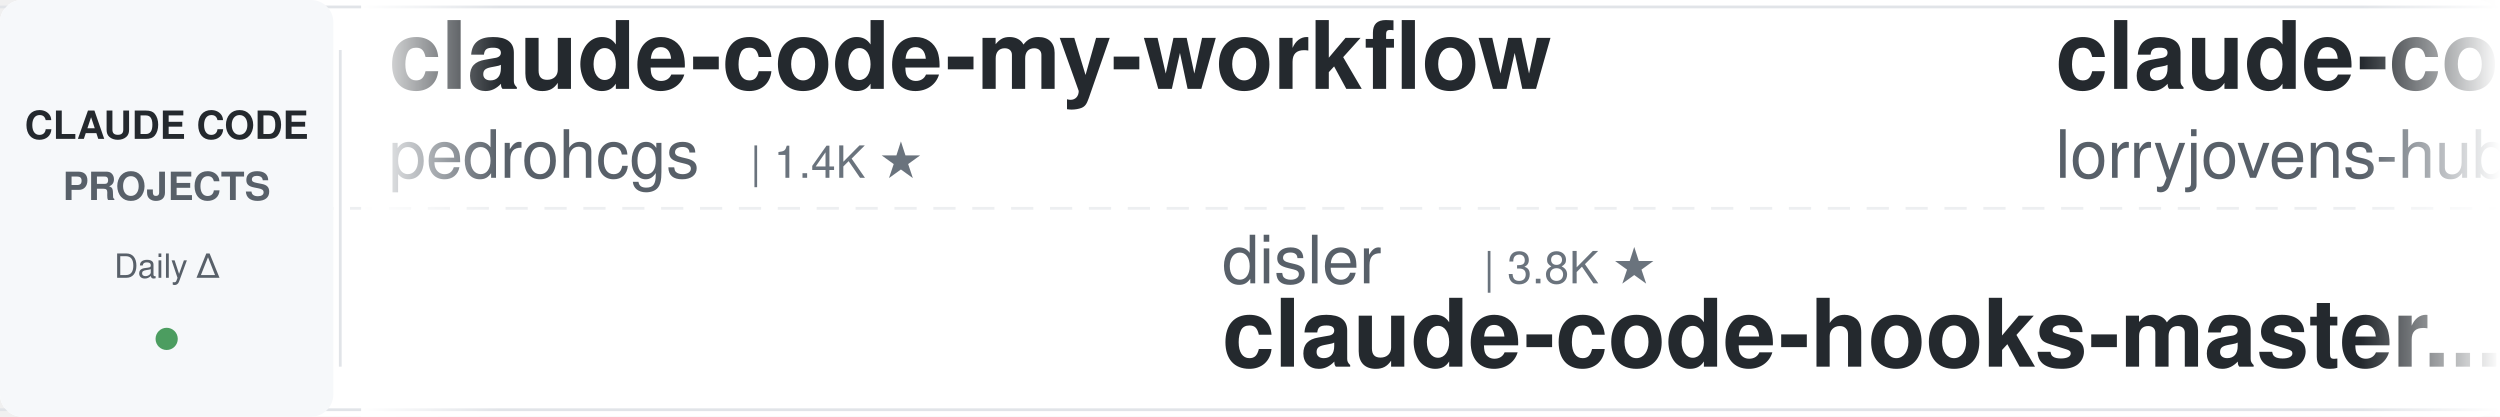
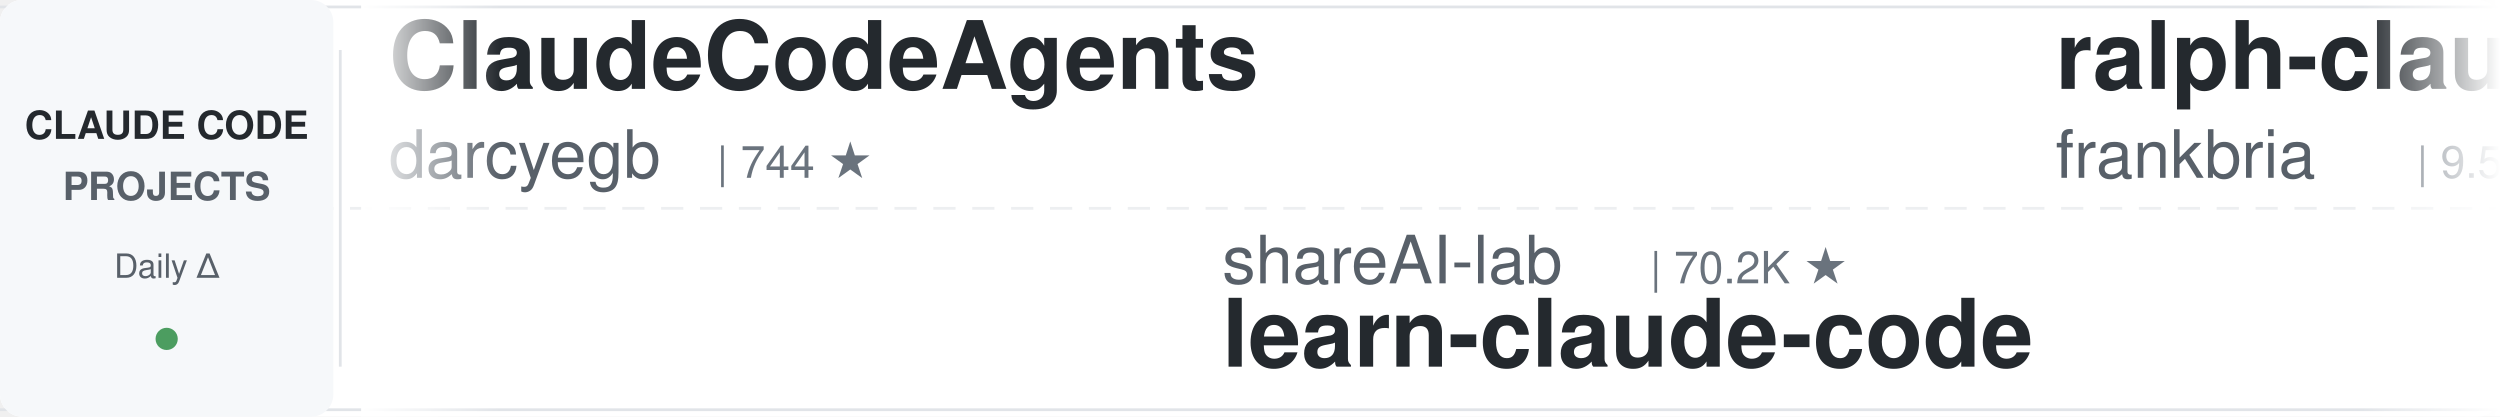
<svg xmlns="http://www.w3.org/2000/svg" width="900" height="150">
  <defs>
    <linearGradient id="leftFade" x1="0%" y1="0%" x2="100%" y2="0%">
      <stop offset="0%" style="stop-color:#ffffff;stop-opacity:1" />
      <stop offset="100%" style="stop-color:#ffffff;stop-opacity:0" />
    </linearGradient>
    <linearGradient id="rightFade" x1="0%" y1="0%" x2="100%" y2="0%">
      <stop offset="0%" style="stop-color:#ffffff;stop-opacity:0" />
      <stop offset="100%" style="stop-color:#ffffff;stop-opacity:1" />
    </linearGradient>
  </defs>
  <rect width="900" height="150" fill="#ffffff" rx="8" />
  <rect x="0" y="2" width="900" height="1" fill="#e1e4e8" />
  <rect x="0" y="147" width="900" height="1" fill="#e1e4e8" />
  <line x1="0" y1="75" x2="900" y2="75" stroke="#e1e4e8" stroke-width="1" stroke-dasharray="8 6" opacity="0.6" />
  <rect x="0" y="0" width="120" height="150" fill="#f6f8fa" rx="8" />
  <text x="60" y="50" font-family="-apple-system, BlinkMacSystemFont, 'Segoe UI', Helvetica, Arial, sans-serif" font-size="14" font-weight="600" fill="#24292e" text-anchor="middle">CLAUDE CODE</text>
  <text x="60" y="72" font-family="-apple-system, BlinkMacSystemFont, 'Segoe UI', Helvetica, Arial, sans-serif" font-size="14" font-weight="600" fill="#586069" text-anchor="middle">PROJECTS</text>
  <text x="60" y="100" font-family="-apple-system, BlinkMacSystemFont, 'Segoe UI', Helvetica, Arial, sans-serif" font-size="12" font-weight="500" fill="#586069" text-anchor="middle">Daily Δ</text>
  <circle cx="60" cy="122" r="4" fill="#22863a" opacity="0.8" />
  <rect x="122" y="18" width="1" height="114" fill="#e1e4e8" />
  <clipPath id="tickerClip">
    <rect x="130" y="0" width="770" height="150" />
  </clipPath>
  <g clip-path="url(#tickerClip)">
    <g id="tickerItems">
      <animateTransform attributeName="transform" attributeType="XML" type="translate" from="0 0" to="-3000 0" dur="54s" repeatCount="indefinite" />
      <g transform="translate(0, 0)">
-         <text x="140" y="32" font-family="-apple-system, BlinkMacSystemFont, 'Segoe UI', Helvetica, Arial, sans-serif" font-size="34" font-weight="600" fill="#24292e">claude-code-my-workflow</text>
-         <text x="140" y="64" font-family="-apple-system, BlinkMacSystemFont, 'Segoe UI', Helvetica, Arial, sans-serif" font-size="24" font-weight="400" fill="#586069">pedrohcgs</text>
-         <text x="270" y="64" font-family="-apple-system, BlinkMacSystemFont, 'Segoe UI', Helvetica, Arial, sans-serif" font-size="16" font-weight="500" fill="#6a737d">| 1.4K ★</text>
+         <text x="140" y="32" font-family="-apple-system, BlinkMacSystemFont, 'Segoe UI', Helvetica, Arial, sans-serif" font-size="34" font-weight="600" fill="#24292e">ClaudeCodeAgents</text>
+         <text x="140" y="64" font-family="-apple-system, BlinkMacSystemFont, 'Segoe UI', Helvetica, Arial, sans-serif" font-size="24" font-weight="400" fill="#586069">darcyegb</text>
+         <text x="258" y="64" font-family="-apple-system, BlinkMacSystemFont, 'Segoe UI', Helvetica, Arial, sans-serif" font-size="16" font-weight="500" fill="#6a737d">| 744 ★</text>
      </g>
      <g transform="translate(300, 0)">
-         <text x="140" y="102" font-family="-apple-system, BlinkMacSystemFont, 'Segoe UI', Helvetica, Arial, sans-serif" font-size="24" font-weight="400" fill="#586069">disler</text>
-         <text x="234" y="102" font-family="-apple-system, BlinkMacSystemFont, 'Segoe UI', Helvetica, Arial, sans-serif" font-size="16" font-weight="500" fill="#6a737d">| 3.8K ★</text>
-         <text x="140" y="132" font-family="-apple-system, BlinkMacSystemFont, 'Segoe UI', Helvetica, Arial, sans-serif" font-size="34" font-weight="600" fill="#24292e">claude-code-hooks-master...</text>
+         <text x="140" y="102" font-family="-apple-system, BlinkMacSystemFont, 'Segoe UI', Helvetica, Arial, sans-serif" font-size="24" font-weight="400" fill="#586069">shareAI-lab</text>
+         <text x="294" y="102" font-family="-apple-system, BlinkMacSystemFont, 'Segoe UI', Helvetica, Arial, sans-serif" font-size="16" font-weight="500" fill="#6a737d">| 70.2K ★</text>
+         <text x="140" y="132" font-family="-apple-system, BlinkMacSystemFont, 'Segoe UI', Helvetica, Arial, sans-serif" font-size="34" font-weight="600" fill="#24292e">learn-claude-code</text>
      </g>
      <g transform="translate(600, 0)">
-         <text x="140" y="32" font-family="-apple-system, BlinkMacSystemFont, 'Segoe UI', Helvetica, Arial, sans-serif" font-size="34" font-weight="600" fill="#24292e">claude-code-rust</text>
-         <text x="140" y="64" font-family="-apple-system, BlinkMacSystemFont, 'Segoe UI', Helvetica, Arial, sans-serif" font-size="24" font-weight="400" fill="#586069">lorryjovens-hub</text>
-         <text x="342" y="64" font-family="-apple-system, BlinkMacSystemFont, 'Segoe UI', Helvetica, Arial, sans-serif" font-size="16" font-weight="500" fill="#6a737d">| 1.7K ★</text>
+         <text x="140" y="32" font-family="-apple-system, BlinkMacSystemFont, 'Segoe UI', Helvetica, Arial, sans-serif" font-size="34" font-weight="600" fill="#24292e">ralph-claude-code</text>
+         <text x="140" y="64" font-family="-apple-system, BlinkMacSystemFont, 'Segoe UI', Helvetica, Arial, sans-serif" font-size="24" font-weight="400" fill="#586069">frankbria</text>
+         <text x="270" y="64" font-family="-apple-system, BlinkMacSystemFont, 'Segoe UI', Helvetica, Arial, sans-serif" font-size="16" font-weight="500" fill="#6a737d">| 9.5K ★</text>
      </g>
      <g transform="translate(900, 0)">
-         <text x="140" y="102" font-family="-apple-system, BlinkMacSystemFont, 'Segoe UI', Helvetica, Arial, sans-serif" font-size="24" font-weight="400" fill="#586069">Alishahryar1</text>
-         <text x="306" y="102" font-family="-apple-system, BlinkMacSystemFont, 'Segoe UI', Helvetica, Arial, sans-serif" font-size="16" font-weight="500" fill="#6a737d">| 39.0K ★</text>
-         <text x="140" y="132" font-family="-apple-system, BlinkMacSystemFont, 'Segoe UI', Helvetica, Arial, sans-serif" font-size="34" font-weight="600" fill="#24292e">free-claude-code</text>
+         <text x="140" y="102" font-family="-apple-system, BlinkMacSystemFont, 'Segoe UI', Helvetica, Arial, sans-serif" font-size="24" font-weight="400" fill="#586069">alejandrobalderas</text>
+         <text x="366" y="102" font-family="-apple-system, BlinkMacSystemFont, 'Segoe UI', Helvetica, Arial, sans-serif" font-size="16" font-weight="500" fill="#6a737d">| 2.4K ★</text>
+         <text x="140" y="132" font-family="-apple-system, BlinkMacSystemFont, 'Segoe UI', Helvetica, Arial, sans-serif" font-size="34" font-weight="600" fill="#24292e">claude-code-from-source</text>
      </g>
      <g transform="translate(1200, 0)">
-         <text x="140" y="32" font-family="-apple-system, BlinkMacSystemFont, 'Segoe UI', Helvetica, Arial, sans-serif" font-size="34" font-weight="600" fill="#24292e">claude-code-templates</text>
-         <text x="140" y="64" font-family="-apple-system, BlinkMacSystemFont, 'Segoe UI', Helvetica, Arial, sans-serif" font-size="24" font-weight="400" fill="#586069">davila7</text>
-         <text x="246" y="64" font-family="-apple-system, BlinkMacSystemFont, 'Segoe UI', Helvetica, Arial, sans-serif" font-size="16" font-weight="500" fill="#6a737d">| 28.5K ★</text>
+         <text x="140" y="32" font-family="-apple-system, BlinkMacSystemFont, 'Segoe UI', Helvetica, Arial, sans-serif" font-size="34" font-weight="600" fill="#24292e">claude-code-reverse</text>
+         <text x="140" y="64" font-family="-apple-system, BlinkMacSystemFont, 'Segoe UI', Helvetica, Arial, sans-serif" font-size="24" font-weight="400" fill="#586069">Yuyz0112</text>
+         <text x="258" y="64" font-family="-apple-system, BlinkMacSystemFont, 'Segoe UI', Helvetica, Arial, sans-serif" font-size="16" font-weight="500" fill="#6a737d">| 2.4K ★</text>
      </g>
      <g transform="translate(1500, 0)">
-         <text x="140" y="102" font-family="-apple-system, BlinkMacSystemFont, 'Segoe UI', Helvetica, Arial, sans-serif" font-size="24" font-weight="400" fill="#586069">jeremylongshore</text>
-         <text x="342" y="102" font-family="-apple-system, BlinkMacSystemFont, 'Segoe UI', Helvetica, Arial, sans-serif" font-size="16" font-weight="500" fill="#6a737d">| 2.5K ★</text>
-         <text x="140" y="132" font-family="-apple-system, BlinkMacSystemFont, 'Segoe UI', Helvetica, Arial, sans-serif" font-size="34" font-weight="600" fill="#24292e">claude-code-plugins-plus...</text>
+         <text x="140" y="102" font-family="-apple-system, BlinkMacSystemFont, 'Segoe UI', Helvetica, Arial, sans-serif" font-size="24" font-weight="400" fill="#586069">wanshuiyin</text>
+         <text x="282" y="102" font-family="-apple-system, BlinkMacSystemFont, 'Segoe UI', Helvetica, Arial, sans-serif" font-size="16" font-weight="500" fill="#6a737d">| 13.1K ★</text>
+         <text x="140" y="132" font-family="-apple-system, BlinkMacSystemFont, 'Segoe UI', Helvetica, Arial, sans-serif" font-size="34" font-weight="600" fill="#24292e">Auto-claude-code-researc...</text>
      </g>
      <g transform="translate(1800, 0)">
+         <text x="140" y="32" font-family="-apple-system, BlinkMacSystemFont, 'Segoe UI', Helvetica, Arial, sans-serif" font-size="34" font-weight="600" fill="#24292e">claude-code-from-scratch</text>
+         <text x="140" y="64" font-family="-apple-system, BlinkMacSystemFont, 'Segoe UI', Helvetica, Arial, sans-serif" font-size="24" font-weight="400" fill="#586069">Windy3f3f3f3f</text>
+         <text x="318" y="64" font-family="-apple-system, BlinkMacSystemFont, 'Segoe UI', Helvetica, Arial, sans-serif" font-size="16" font-weight="500" fill="#6a737d">| 2.2K ★</text>
+       </g>
+       <g transform="translate(2100, 0)">
+         <text x="140" y="102" font-family="-apple-system, BlinkMacSystemFont, 'Segoe UI', Helvetica, Arial, sans-serif" font-size="24" font-weight="400" fill="#586069">luyao618</text>
+         <text x="258" y="102" font-family="-apple-system, BlinkMacSystemFont, 'Segoe UI', Helvetica, Arial, sans-serif" font-size="16" font-weight="500" fill="#6a737d">| 1.6K ★</text>
+         <text x="140" y="132" font-family="-apple-system, BlinkMacSystemFont, 'Segoe UI', Helvetica, Arial, sans-serif" font-size="34" font-weight="600" fill="#24292e">Claude-Code-Source-Study</text>
+       </g>
+       <g transform="translate(2400, 0)">
        <text x="140" y="32" font-family="-apple-system, BlinkMacSystemFont, 'Segoe UI', Helvetica, Arial, sans-serif" font-size="34" font-weight="600" fill="#24292e">claude-code-guide</text>
        <text x="140" y="64" font-family="-apple-system, BlinkMacSystemFont, 'Segoe UI', Helvetica, Arial, sans-serif" font-size="24" font-weight="400" fill="#586069">zebbern</text>
        <text x="246" y="64" font-family="-apple-system, BlinkMacSystemFont, 'Segoe UI', Helvetica, Arial, sans-serif" font-size="16" font-weight="500" fill="#6a737d">| 4.4K ★</text>
      </g>
-       <g transform="translate(2100, 0)">
-         <text x="140" y="102" font-family="-apple-system, BlinkMacSystemFont, 'Segoe UI', Helvetica, Arial, sans-serif" font-size="24" font-weight="400" fill="#586069">hangsman</text>
-         <text x="258" y="102" font-family="-apple-system, BlinkMacSystemFont, 'Segoe UI', Helvetica, Arial, sans-serif" font-size="16" font-weight="500" fill="#6a737d">| 787 ★</text>
-         <text x="140" y="132" font-family="-apple-system, BlinkMacSystemFont, 'Segoe UI', Helvetica, Arial, sans-serif" font-size="34" font-weight="600" fill="#24292e">claude-code-source</text>
-       </g>
-       <g transform="translate(2400, 0)">
-         <text x="140" y="32" font-family="-apple-system, BlinkMacSystemFont, 'Segoe UI', Helvetica, Arial, sans-serif" font-size="34" font-weight="600" fill="#24292e">claude-code-prompts</text>
-         <text x="140" y="64" font-family="-apple-system, BlinkMacSystemFont, 'Segoe UI', Helvetica, Arial, sans-serif" font-size="24" font-weight="400" fill="#586069">repowise-dev</text>
-         <text x="306" y="64" font-family="-apple-system, BlinkMacSystemFont, 'Segoe UI', Helvetica, Arial, sans-serif" font-size="16" font-weight="500" fill="#6a737d">| 1.1K ★</text>
-       </g>
      <g transform="translate(2700, 0)">
-         <text x="140" y="102" font-family="-apple-system, BlinkMacSystemFont, 'Segoe UI', Helvetica, Arial, sans-serif" font-size="24" font-weight="400" fill="#586069">affaan-m</text>
-         <text x="258" y="102" font-family="-apple-system, BlinkMacSystemFont, 'Segoe UI', Helvetica, Arial, sans-serif" font-size="16" font-weight="500" fill="#6a737d">| 226.9K ★</text>
-         <text x="140" y="132" font-family="-apple-system, BlinkMacSystemFont, 'Segoe UI', Helvetica, Arial, sans-serif" font-size="34" font-weight="600" fill="#24292e">ECC</text>
+         <text x="140" y="102" font-family="-apple-system, BlinkMacSystemFont, 'Segoe UI', Helvetica, Arial, sans-serif" font-size="24" font-weight="400" fill="#586069">digitalsamba</text>
+         <text x="306" y="102" font-family="-apple-system, BlinkMacSystemFont, 'Segoe UI', Helvetica, Arial, sans-serif" font-size="16" font-weight="500" fill="#6a737d">| 1.7K ★</text>
+         <text x="140" y="132" font-family="-apple-system, BlinkMacSystemFont, 'Segoe UI', Helvetica, Arial, sans-serif" font-size="34" font-weight="600" fill="#24292e">claude-code-video-toolki...</text>
      </g>
      <g transform="translate(3000, 0)">
-         <text x="140" y="32" font-family="-apple-system, BlinkMacSystemFont, 'Segoe UI', Helvetica, Arial, sans-serif" font-size="34" font-weight="600" fill="#24292e">claude-code-my-workflow</text>
-         <text x="140" y="64" font-family="-apple-system, BlinkMacSystemFont, 'Segoe UI', Helvetica, Arial, sans-serif" font-size="24" font-weight="400" fill="#586069">pedrohcgs</text>
-         <text x="270" y="64" font-family="-apple-system, BlinkMacSystemFont, 'Segoe UI', Helvetica, Arial, sans-serif" font-size="16" font-weight="500" fill="#6a737d">| 1.4K ★</text>
+         <text x="140" y="32" font-family="-apple-system, BlinkMacSystemFont, 'Segoe UI', Helvetica, Arial, sans-serif" font-size="34" font-weight="600" fill="#24292e">ClaudeCodeAgents</text>
+         <text x="140" y="64" font-family="-apple-system, BlinkMacSystemFont, 'Segoe UI', Helvetica, Arial, sans-serif" font-size="24" font-weight="400" fill="#586069">darcyegb</text>
+         <text x="258" y="64" font-family="-apple-system, BlinkMacSystemFont, 'Segoe UI', Helvetica, Arial, sans-serif" font-size="16" font-weight="500" fill="#6a737d">| 744 ★</text>
      </g>
      <g transform="translate(3300, 0)">
-         <text x="140" y="102" font-family="-apple-system, BlinkMacSystemFont, 'Segoe UI', Helvetica, Arial, sans-serif" font-size="24" font-weight="400" fill="#586069">disler</text>
-         <text x="234" y="102" font-family="-apple-system, BlinkMacSystemFont, 'Segoe UI', Helvetica, Arial, sans-serif" font-size="16" font-weight="500" fill="#6a737d">| 3.8K ★</text>
-         <text x="140" y="132" font-family="-apple-system, BlinkMacSystemFont, 'Segoe UI', Helvetica, Arial, sans-serif" font-size="34" font-weight="600" fill="#24292e">claude-code-hooks-master...</text>
+         <text x="140" y="102" font-family="-apple-system, BlinkMacSystemFont, 'Segoe UI', Helvetica, Arial, sans-serif" font-size="24" font-weight="400" fill="#586069">shareAI-lab</text>
+         <text x="294" y="102" font-family="-apple-system, BlinkMacSystemFont, 'Segoe UI', Helvetica, Arial, sans-serif" font-size="16" font-weight="500" fill="#6a737d">| 70.2K ★</text>
+         <text x="140" y="132" font-family="-apple-system, BlinkMacSystemFont, 'Segoe UI', Helvetica, Arial, sans-serif" font-size="34" font-weight="600" fill="#24292e">learn-claude-code</text>
      </g>
      <g transform="translate(3600, 0)">
-         <text x="140" y="32" font-family="-apple-system, BlinkMacSystemFont, 'Segoe UI', Helvetica, Arial, sans-serif" font-size="34" font-weight="600" fill="#24292e">claude-code-rust</text>
-         <text x="140" y="64" font-family="-apple-system, BlinkMacSystemFont, 'Segoe UI', Helvetica, Arial, sans-serif" font-size="24" font-weight="400" fill="#586069">lorryjovens-hub</text>
-         <text x="342" y="64" font-family="-apple-system, BlinkMacSystemFont, 'Segoe UI', Helvetica, Arial, sans-serif" font-size="16" font-weight="500" fill="#6a737d">| 1.7K ★</text>
+         <text x="140" y="32" font-family="-apple-system, BlinkMacSystemFont, 'Segoe UI', Helvetica, Arial, sans-serif" font-size="34" font-weight="600" fill="#24292e">ralph-claude-code</text>
+         <text x="140" y="64" font-family="-apple-system, BlinkMacSystemFont, 'Segoe UI', Helvetica, Arial, sans-serif" font-size="24" font-weight="400" fill="#586069">frankbria</text>
+         <text x="270" y="64" font-family="-apple-system, BlinkMacSystemFont, 'Segoe UI', Helvetica, Arial, sans-serif" font-size="16" font-weight="500" fill="#6a737d">| 9.5K ★</text>
      </g>
      <g transform="translate(3900, 0)">
-         <text x="140" y="102" font-family="-apple-system, BlinkMacSystemFont, 'Segoe UI', Helvetica, Arial, sans-serif" font-size="24" font-weight="400" fill="#586069">Alishahryar1</text>
-         <text x="306" y="102" font-family="-apple-system, BlinkMacSystemFont, 'Segoe UI', Helvetica, Arial, sans-serif" font-size="16" font-weight="500" fill="#6a737d">| 39.0K ★</text>
-         <text x="140" y="132" font-family="-apple-system, BlinkMacSystemFont, 'Segoe UI', Helvetica, Arial, sans-serif" font-size="34" font-weight="600" fill="#24292e">free-claude-code</text>
+         <text x="140" y="102" font-family="-apple-system, BlinkMacSystemFont, 'Segoe UI', Helvetica, Arial, sans-serif" font-size="24" font-weight="400" fill="#586069">alejandrobalderas</text>
+         <text x="366" y="102" font-family="-apple-system, BlinkMacSystemFont, 'Segoe UI', Helvetica, Arial, sans-serif" font-size="16" font-weight="500" fill="#6a737d">| 2.4K ★</text>
+         <text x="140" y="132" font-family="-apple-system, BlinkMacSystemFont, 'Segoe UI', Helvetica, Arial, sans-serif" font-size="34" font-weight="600" fill="#24292e">claude-code-from-source</text>
      </g>
    </g>
  </g>
  <rect x="130" y="0" width="50" height="150" fill="url(#leftFade)" />
  <rect x="850" y="0" width="50" height="150" fill="url(#rightFade)" />
</svg>
